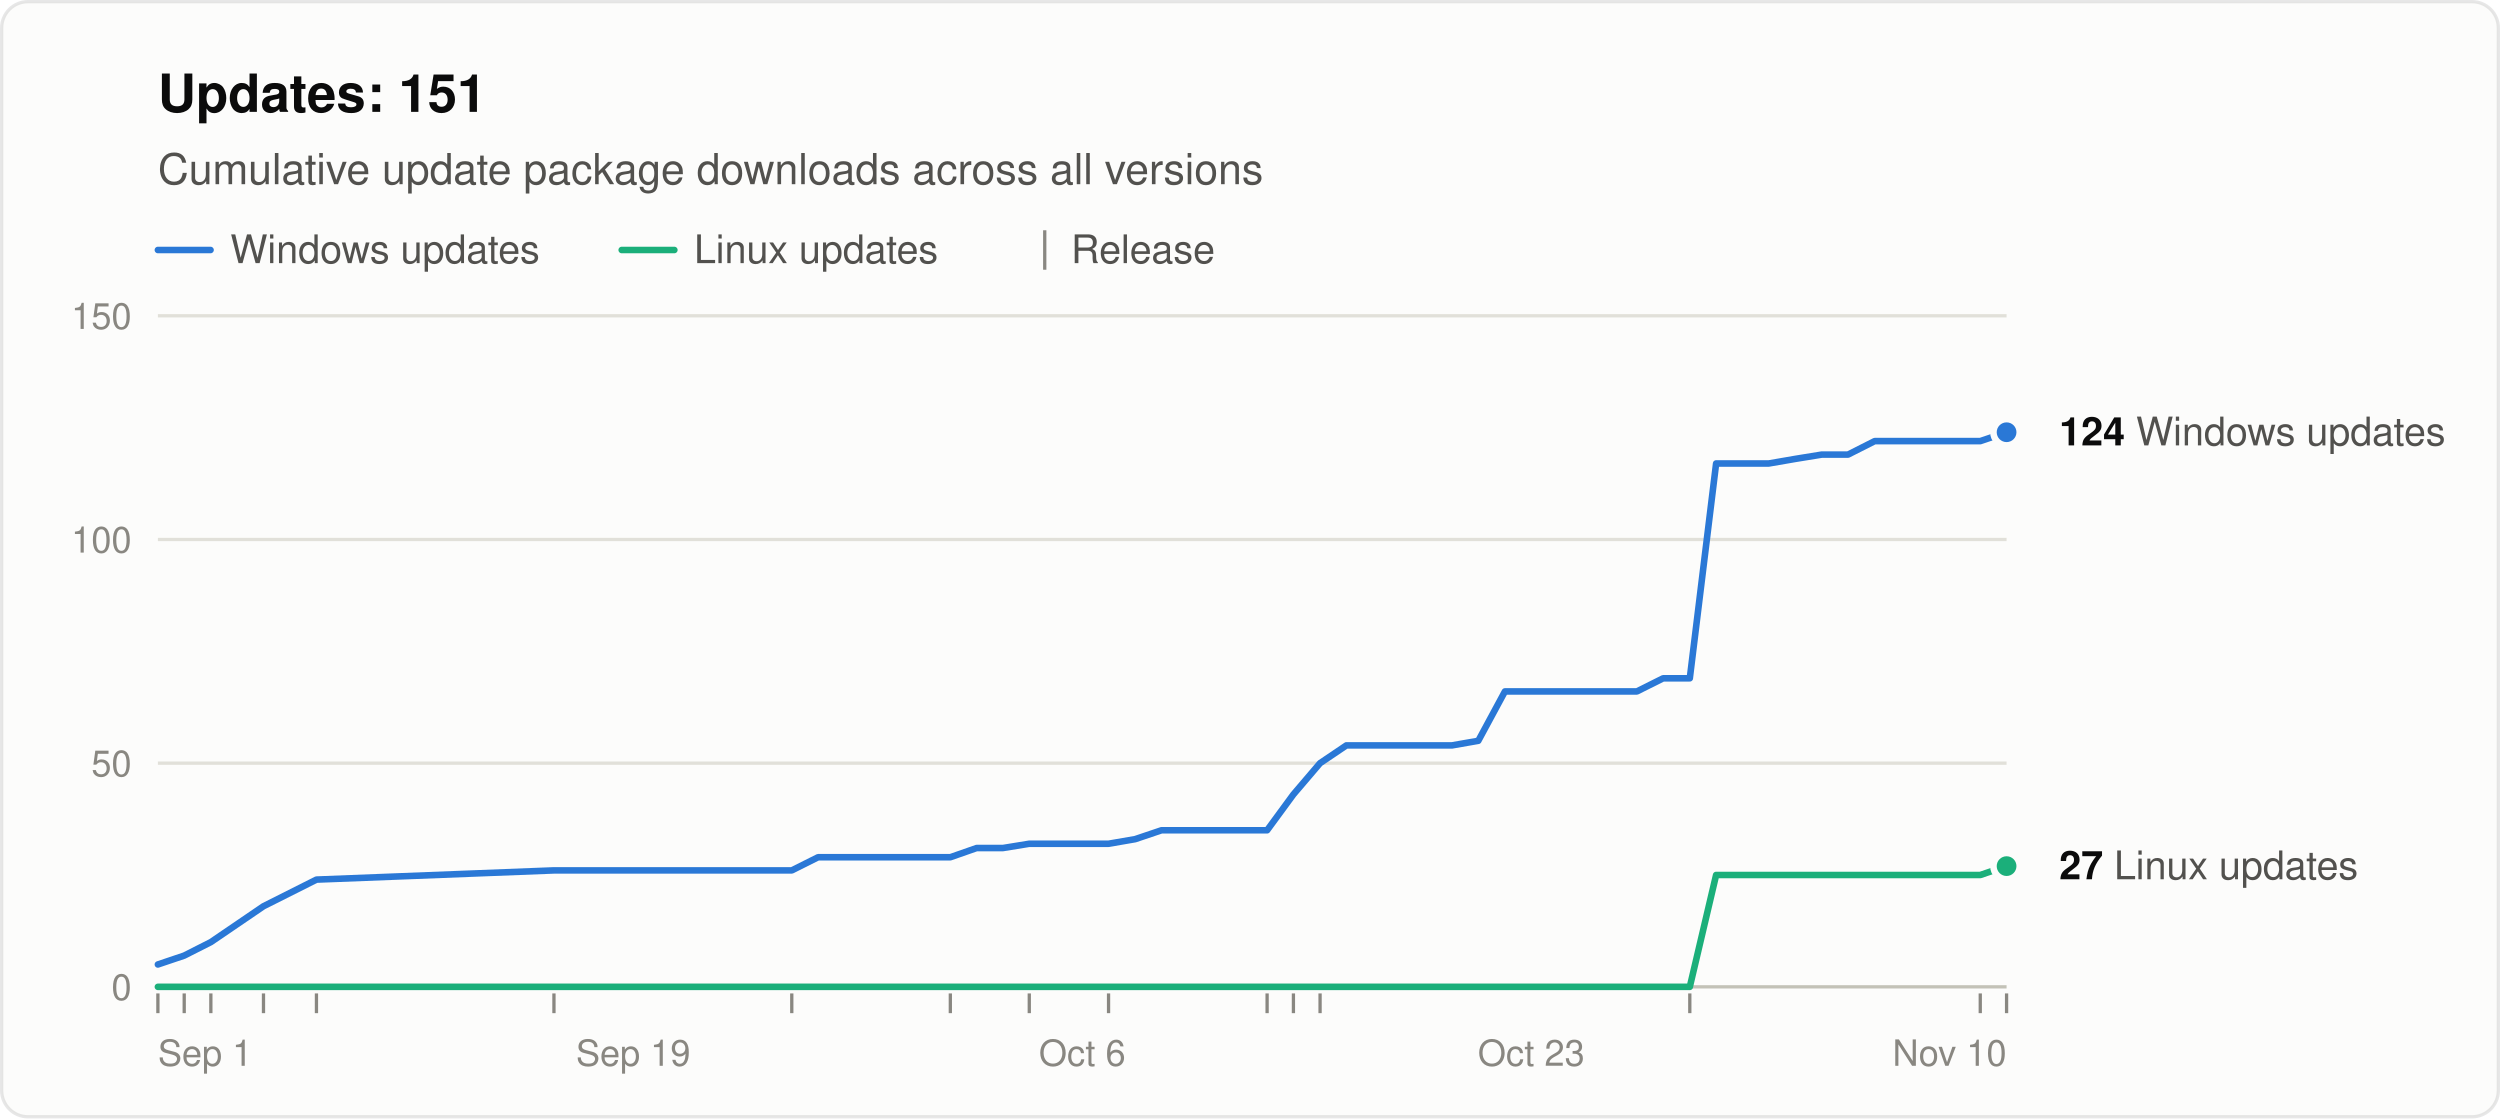
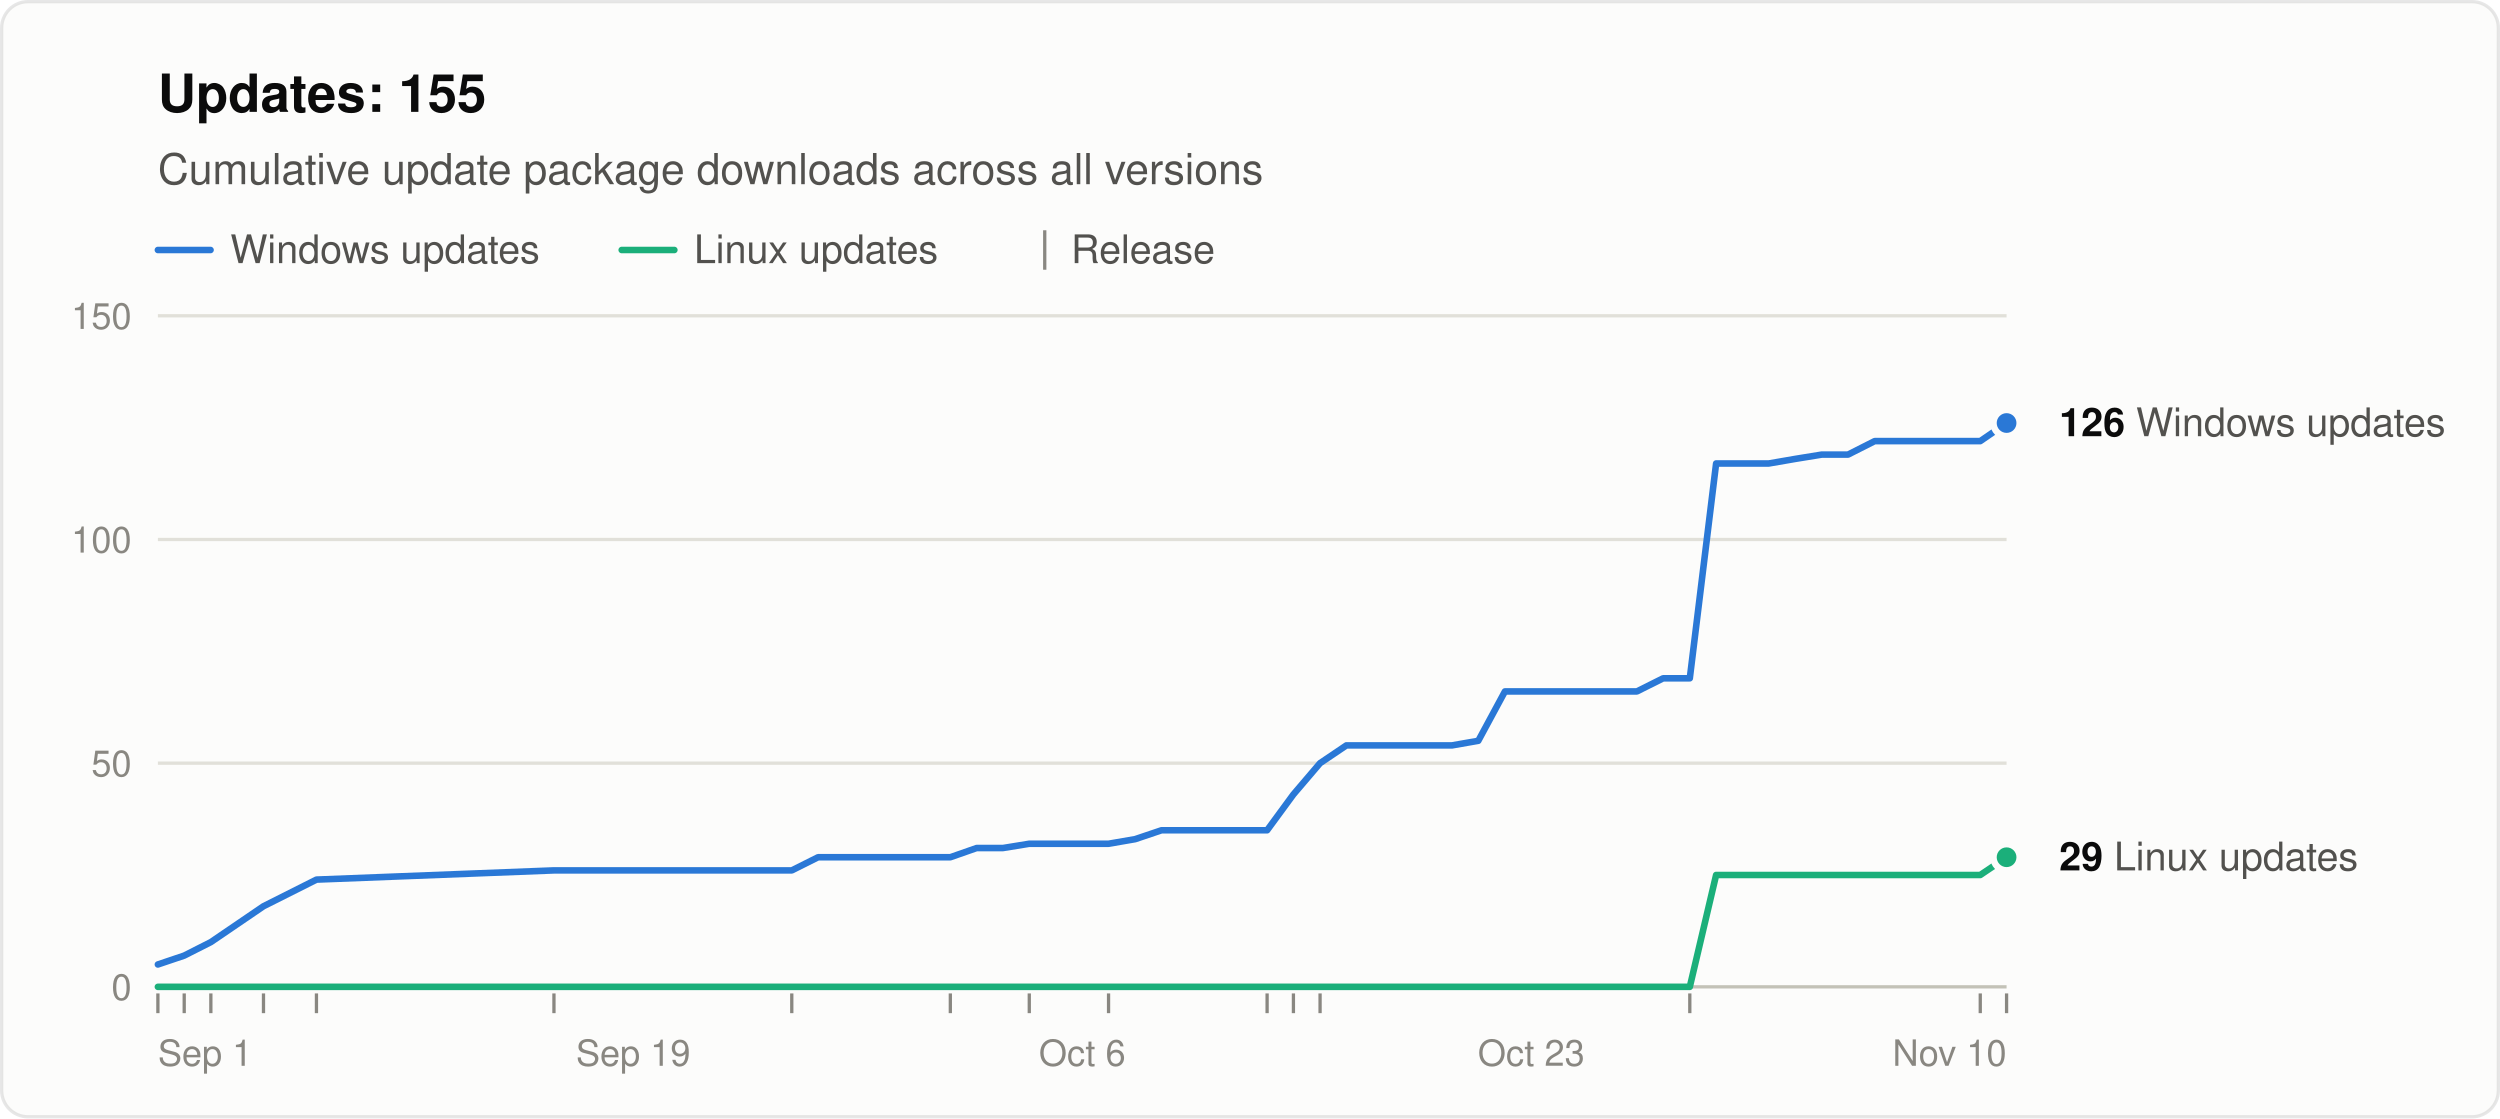
<svg xmlns="http://www.w3.org/2000/svg" width="760" height="340" viewBox="0 0 760 340" role="img" aria-labelledby="title desc" font-family="system-ui, -apple-system, &quot;Segoe UI&quot;, Helvetica, Arial, sans-serif">
  <rect x="0.5" y="0.5" width="759" height="339" rx="8" fill="#fcfcfb" stroke="rgba(11,11,11,0.10)" />
-   <text x="48" y="34" font-size="16" font-weight="600" fill="#0b0b0b">Updates: 151</text>
+   <text x="48" y="34" font-size="16" font-weight="600" fill="#0b0b0b">Updates: 155</text>
  <text x="48" y="56" font-size="13" fill="#52514e">Cumulative update package downloads across all versions</text>
  <line x1="48" y1="76" x2="64" y2="76" stroke="#2a78d6" stroke-width="2" stroke-linecap="round" />
  <text x="70" y="80" font-size="12" fill="#52514e">Windows updates</text>
  <line x1="189.0" y1="76" x2="205.0" y2="76" stroke="#1baf7a" stroke-width="2" stroke-linecap="round" />
  <text x="211.0" y="80" font-size="12" fill="#52514e">Linux updates</text>
  <line x1="317.6" y1="70" x2="317.6" y2="82" stroke="#898781" />
  <text x="325.6" y="80" font-size="12" fill="#52514e">Release</text>
  <line x1="48" y1="300.0" x2="610" y2="300.0" stroke="#c3c2b7" />
  <text x="40" y="304.0" font-size="11" text-anchor="end" fill="#898781" style="font-variant-numeric: tabular-nums">0</text>
  <line x1="48" y1="232.0" x2="610" y2="232.0" stroke="#e1e0d9" />
  <text x="40" y="236.0" font-size="11" text-anchor="end" fill="#898781" style="font-variant-numeric: tabular-nums">50</text>
  <line x1="48" y1="164.0" x2="610" y2="164.0" stroke="#e1e0d9" />
  <text x="40" y="168.0" font-size="11" text-anchor="end" fill="#898781" style="font-variant-numeric: tabular-nums">100</text>
  <line x1="48" y1="96.0" x2="610" y2="96.0" stroke="#e1e0d9" />
  <text x="40" y="100.0" font-size="11" text-anchor="end" fill="#898781" style="font-variant-numeric: tabular-nums">150</text>
  <text x="48.0" y="324" font-size="11" text-anchor="start" fill="#898781">Sep 1</text>
  <text x="192.5" y="324" font-size="11" text-anchor="middle" fill="#898781">Sep 19</text>
  <text x="329.0" y="324" font-size="11" text-anchor="middle" fill="#898781">Oct 6</text>
  <text x="465.5" y="324" font-size="11" text-anchor="middle" fill="#898781">Oct 23</text>
  <text x="610.0" y="324" font-size="11" text-anchor="end" fill="#898781">Nov 10</text>
  <line x1="48.0" y1="302" x2="48.0" y2="308" stroke="#898781" />
  <line x1="56.0" y1="302" x2="56.0" y2="308" stroke="#898781" />
  <line x1="64.1" y1="302" x2="64.1" y2="308" stroke="#898781" />
  <line x1="80.1" y1="302" x2="80.1" y2="308" stroke="#898781" />
  <line x1="96.2" y1="302" x2="96.2" y2="308" stroke="#898781" />
  <line x1="168.4" y1="302" x2="168.4" y2="308" stroke="#898781" />
  <line x1="240.7" y1="302" x2="240.7" y2="308" stroke="#898781" />
  <line x1="288.9" y1="302" x2="288.9" y2="308" stroke="#898781" />
  <line x1="312.9" y1="302" x2="312.9" y2="308" stroke="#898781" />
  <line x1="337.0" y1="302" x2="337.0" y2="308" stroke="#898781" />
  <line x1="385.2" y1="302" x2="385.2" y2="308" stroke="#898781" />
  <line x1="393.2" y1="302" x2="393.2" y2="308" stroke="#898781" />
  <line x1="401.3" y1="302" x2="401.3" y2="308" stroke="#898781" />
  <line x1="513.7" y1="302" x2="513.7" y2="308" stroke="#898781" />
  <line x1="602.0" y1="302" x2="602.0" y2="308" stroke="#898781" />
  <line x1="610.0" y1="302" x2="610.0" y2="308" stroke="#898781" />
-   <polyline points="48.0,293.2 56.0,290.5 64.1,286.4 80.1,275.5 96.2,267.4 168.4,264.6 240.7,264.6 248.7,260.6 256.7,260.6 264.8,260.6 272.8,260.6 280.8,260.6 288.9,260.6 296.9,257.8 304.9,257.8 312.9,256.5 329.0,256.5 337.0,256.5 345.1,255.1 353.1,252.4 361.1,252.4 369.1,252.4 377.2,252.4 385.2,252.4 393.2,241.5 401.3,232.0 409.3,226.6 417.3,226.6 425.3,226.6 433.4,226.6 441.4,226.6 449.4,225.2 457.5,210.2 465.5,210.2 473.5,210.2 489.6,210.2 497.6,210.2 505.6,206.2 513.7,206.2 521.7,140.9 529.7,140.9 537.7,140.9 545.8,139.5 553.8,138.2 561.8,138.2 569.9,134.1 577.9,134.1 585.9,134.1 593.9,134.1 602.0,134.1 610.0,131.4" fill="none" stroke="#2a78d6" stroke-width="2" stroke-linejoin="round" stroke-linecap="round" />
-   <polyline points="48.0,300.0 56.0,300.0 64.1,300.0 80.1,300.0 96.2,300.0 168.4,300.0 240.7,300.0 248.7,300.0 256.7,300.0 264.8,300.0 272.8,300.0 280.8,300.0 288.9,300.0 296.9,300.0 304.9,300.0 312.9,300.0 329.0,300.0 337.0,300.0 345.1,300.0 353.1,300.0 361.1,300.0 369.1,300.0 377.2,300.0 385.2,300.0 393.2,300.0 401.3,300.0 409.3,300.0 417.3,300.0 425.3,300.0 433.4,300.0 441.4,300.0 449.4,300.0 457.5,300.0 465.5,300.0 473.5,300.0 489.6,300.0 497.6,300.0 505.6,300.0 513.7,300.0 521.7,266.0 529.7,266.0 537.7,266.0 545.8,266.0 553.8,266.0 561.8,266.0 569.9,266.0 577.9,266.0 585.9,266.0 593.9,266.0 602.0,266.0 610.0,263.3" fill="none" stroke="#1baf7a" stroke-width="2" stroke-linejoin="round" stroke-linecap="round" />
-   <circle cx="610.0" cy="131.4" r="4" fill="#2a78d6" stroke="#fcfcfb" stroke-width="2" />
-   <text x="626.0" y="135.4" font-size="12" fill="#52514e">
-     <tspan font-weight="600" fill="#0b0b0b">124</tspan> Windows updates</text>
-   <circle cx="610.0" cy="263.3" r="4" fill="#1baf7a" stroke="#fcfcfb" stroke-width="2" />
-   <text x="626.0" y="267.3" font-size="12" fill="#52514e">
-     <tspan font-weight="600" fill="#0b0b0b">27</tspan> Linux updates</text>
+   <polyline points="48.0,293.2 56.0,290.5 64.1,286.4 80.1,275.5 96.2,267.4 168.4,264.6 240.7,264.6 248.7,260.6 256.7,260.6 264.8,260.6 272.8,260.6 280.8,260.6 288.9,260.6 296.9,257.8 304.9,257.8 312.9,256.5 329.0,256.5 337.0,256.5 345.1,255.1 353.1,252.4 361.1,252.4 369.1,252.4 377.2,252.4 385.2,252.4 393.2,241.5 401.3,232.0 409.3,226.6 417.3,226.6 425.3,226.6 433.4,226.6 441.4,226.6 449.4,225.2 457.5,210.2 465.5,210.2 473.5,210.2 489.6,210.2 497.6,210.2 505.6,206.2 513.7,206.2 521.7,140.9 529.7,140.9 537.7,140.9 545.8,139.5 553.8,138.2 561.8,138.2 569.9,134.1 577.9,134.1 585.9,134.1 593.9,134.1 602.0,134.1 610.0,128.6" fill="none" stroke="#2a78d6" stroke-width="2" stroke-linejoin="round" stroke-linecap="round" />
+   <polyline points="48.0,300.0 56.0,300.0 64.1,300.0 80.1,300.0 96.2,300.0 168.4,300.0 240.7,300.0 248.7,300.0 256.7,300.0 264.8,300.0 272.8,300.0 280.8,300.0 288.9,300.0 296.9,300.0 304.9,300.0 312.9,300.0 329.0,300.0 337.0,300.0 345.1,300.0 353.1,300.0 361.1,300.0 369.1,300.0 377.2,300.0 385.2,300.0 393.2,300.0 401.3,300.0 409.3,300.0 417.3,300.0 425.3,300.0 433.4,300.0 441.4,300.0 449.4,300.0 457.5,300.0 465.5,300.0 473.5,300.0 489.6,300.0 497.6,300.0 505.6,300.0 513.7,300.0 521.7,266.0 529.7,266.0 537.7,266.0 545.8,266.0 553.8,266.0 561.8,266.0 569.9,266.0 577.9,266.0 585.9,266.0 593.9,266.0 602.0,266.0 610.0,260.6" fill="none" stroke="#1baf7a" stroke-width="2" stroke-linejoin="round" stroke-linecap="round" />
+   <circle cx="610.0" cy="128.6" r="4" fill="#2a78d6" stroke="#fcfcfb" stroke-width="2" />
+   <text x="626.0" y="132.6" font-size="12" fill="#52514e">
+     <tspan font-weight="600" fill="#0b0b0b">126</tspan> Windows updates</text>
+   <circle cx="610.0" cy="260.6" r="4" fill="#1baf7a" stroke="#fcfcfb" stroke-width="2" />
+   <text x="626.0" y="264.6" font-size="12" fill="#52514e">
+     <tspan font-weight="600" fill="#0b0b0b">29</tspan> Linux updates</text>
</svg>
